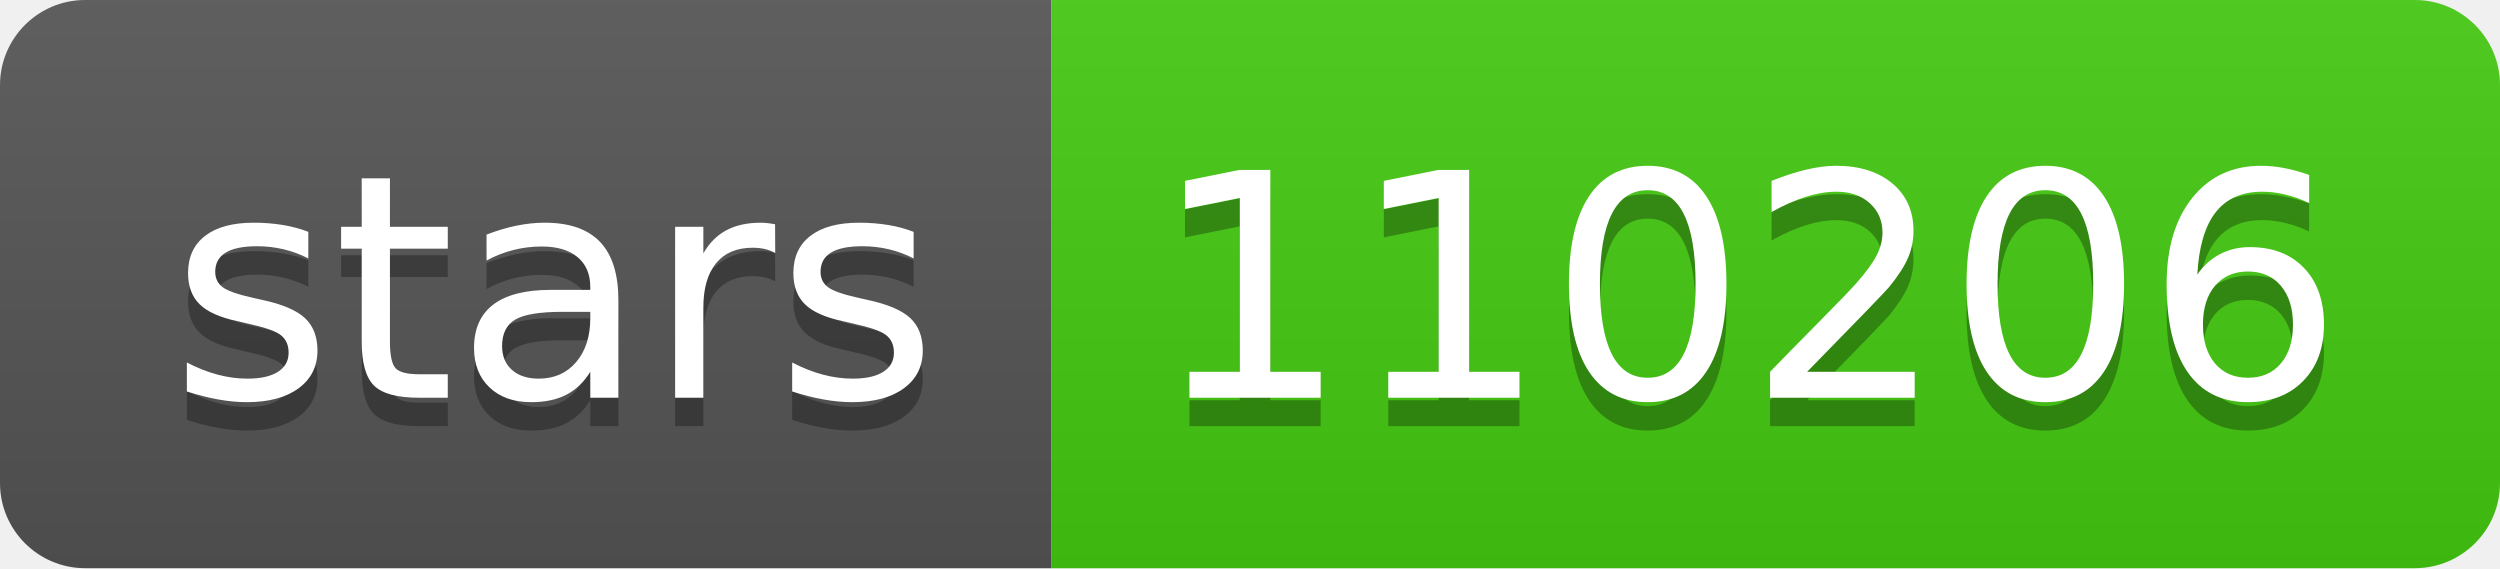
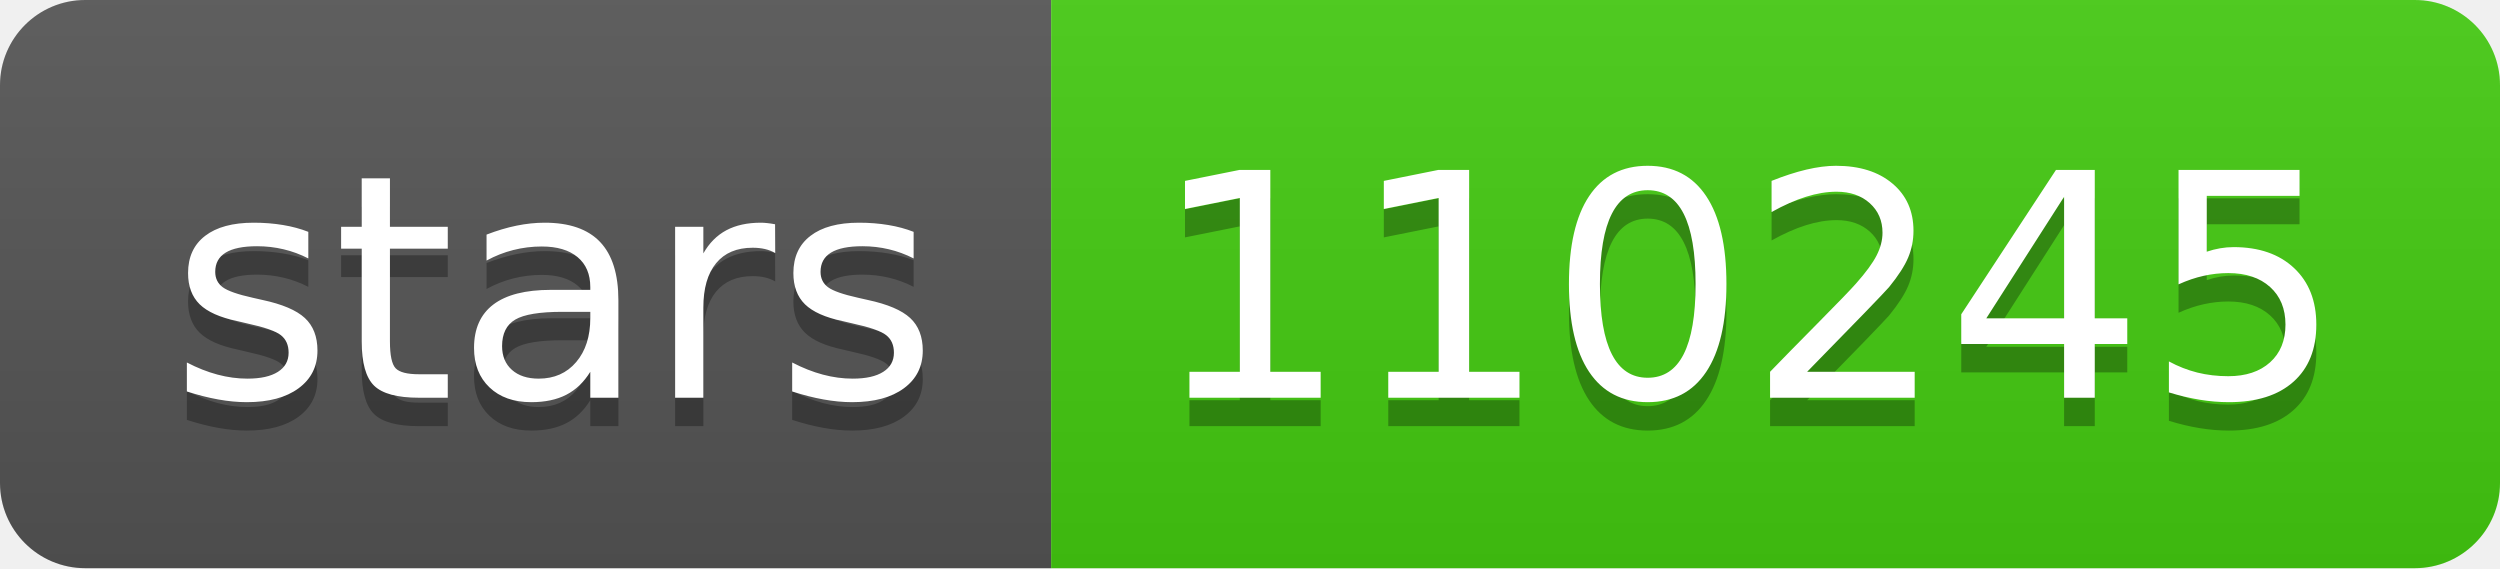
- <svg xmlns="http://www.w3.org/2000/svg" width="88" height="20" role="img" aria-label="stars: 110206">
+ <svg xmlns="http://www.w3.org/2000/svg" width="88" height="20" role="img" aria-label="stars: 110245">
  <linearGradient id="s" x2="0" y2="100%">
    <stop offset="0" stop-color="#bbb" stop-opacity=".1" />
    <stop offset="1" stop-opacity=".1" />
  </linearGradient>
  <clipPath id="r">
    <rect width="88" height="20" rx="3" fill="#fff" />
  </clipPath>
  <g clip-path="url(#r)">
    <rect width="37" height="20" fill="#555" />
    <rect x="37" width="51" height="20" fill="#4c1" />
    <rect width="88" height="20" fill="url(#s)" />
  </g>
  <g fill="#fff" text-anchor="middle" font-family="Verdana,Geneva,DejaVu Sans,sans-serif" text-rendering="geometricPrecision" font-size="110">
    <text aria-hidden="true" x="195" y="150" fill="#010101" fill-opacity=".3" transform="scale(.1)" textLength="270">stars</text>
    <text x="195" y="140" transform="scale(.1)" fill="#fff" textLength="270">stars</text>
-     <text aria-hidden="true" x="615" y="150" fill="#010101" fill-opacity=".3" transform="scale(.1)" textLength="410">110206</text>
-     <text x="615" y="140" transform="scale(.1)" fill="#fff" textLength="410">110206</text>
+     <text aria-hidden="true" x="615" y="150" fill="#010101" fill-opacity=".3" transform="scale(.1)" textLength="410">110245</text>
+     <text x="615" y="140" transform="scale(.1)" fill="#fff" textLength="410">110245</text>
  </g>
</svg>
